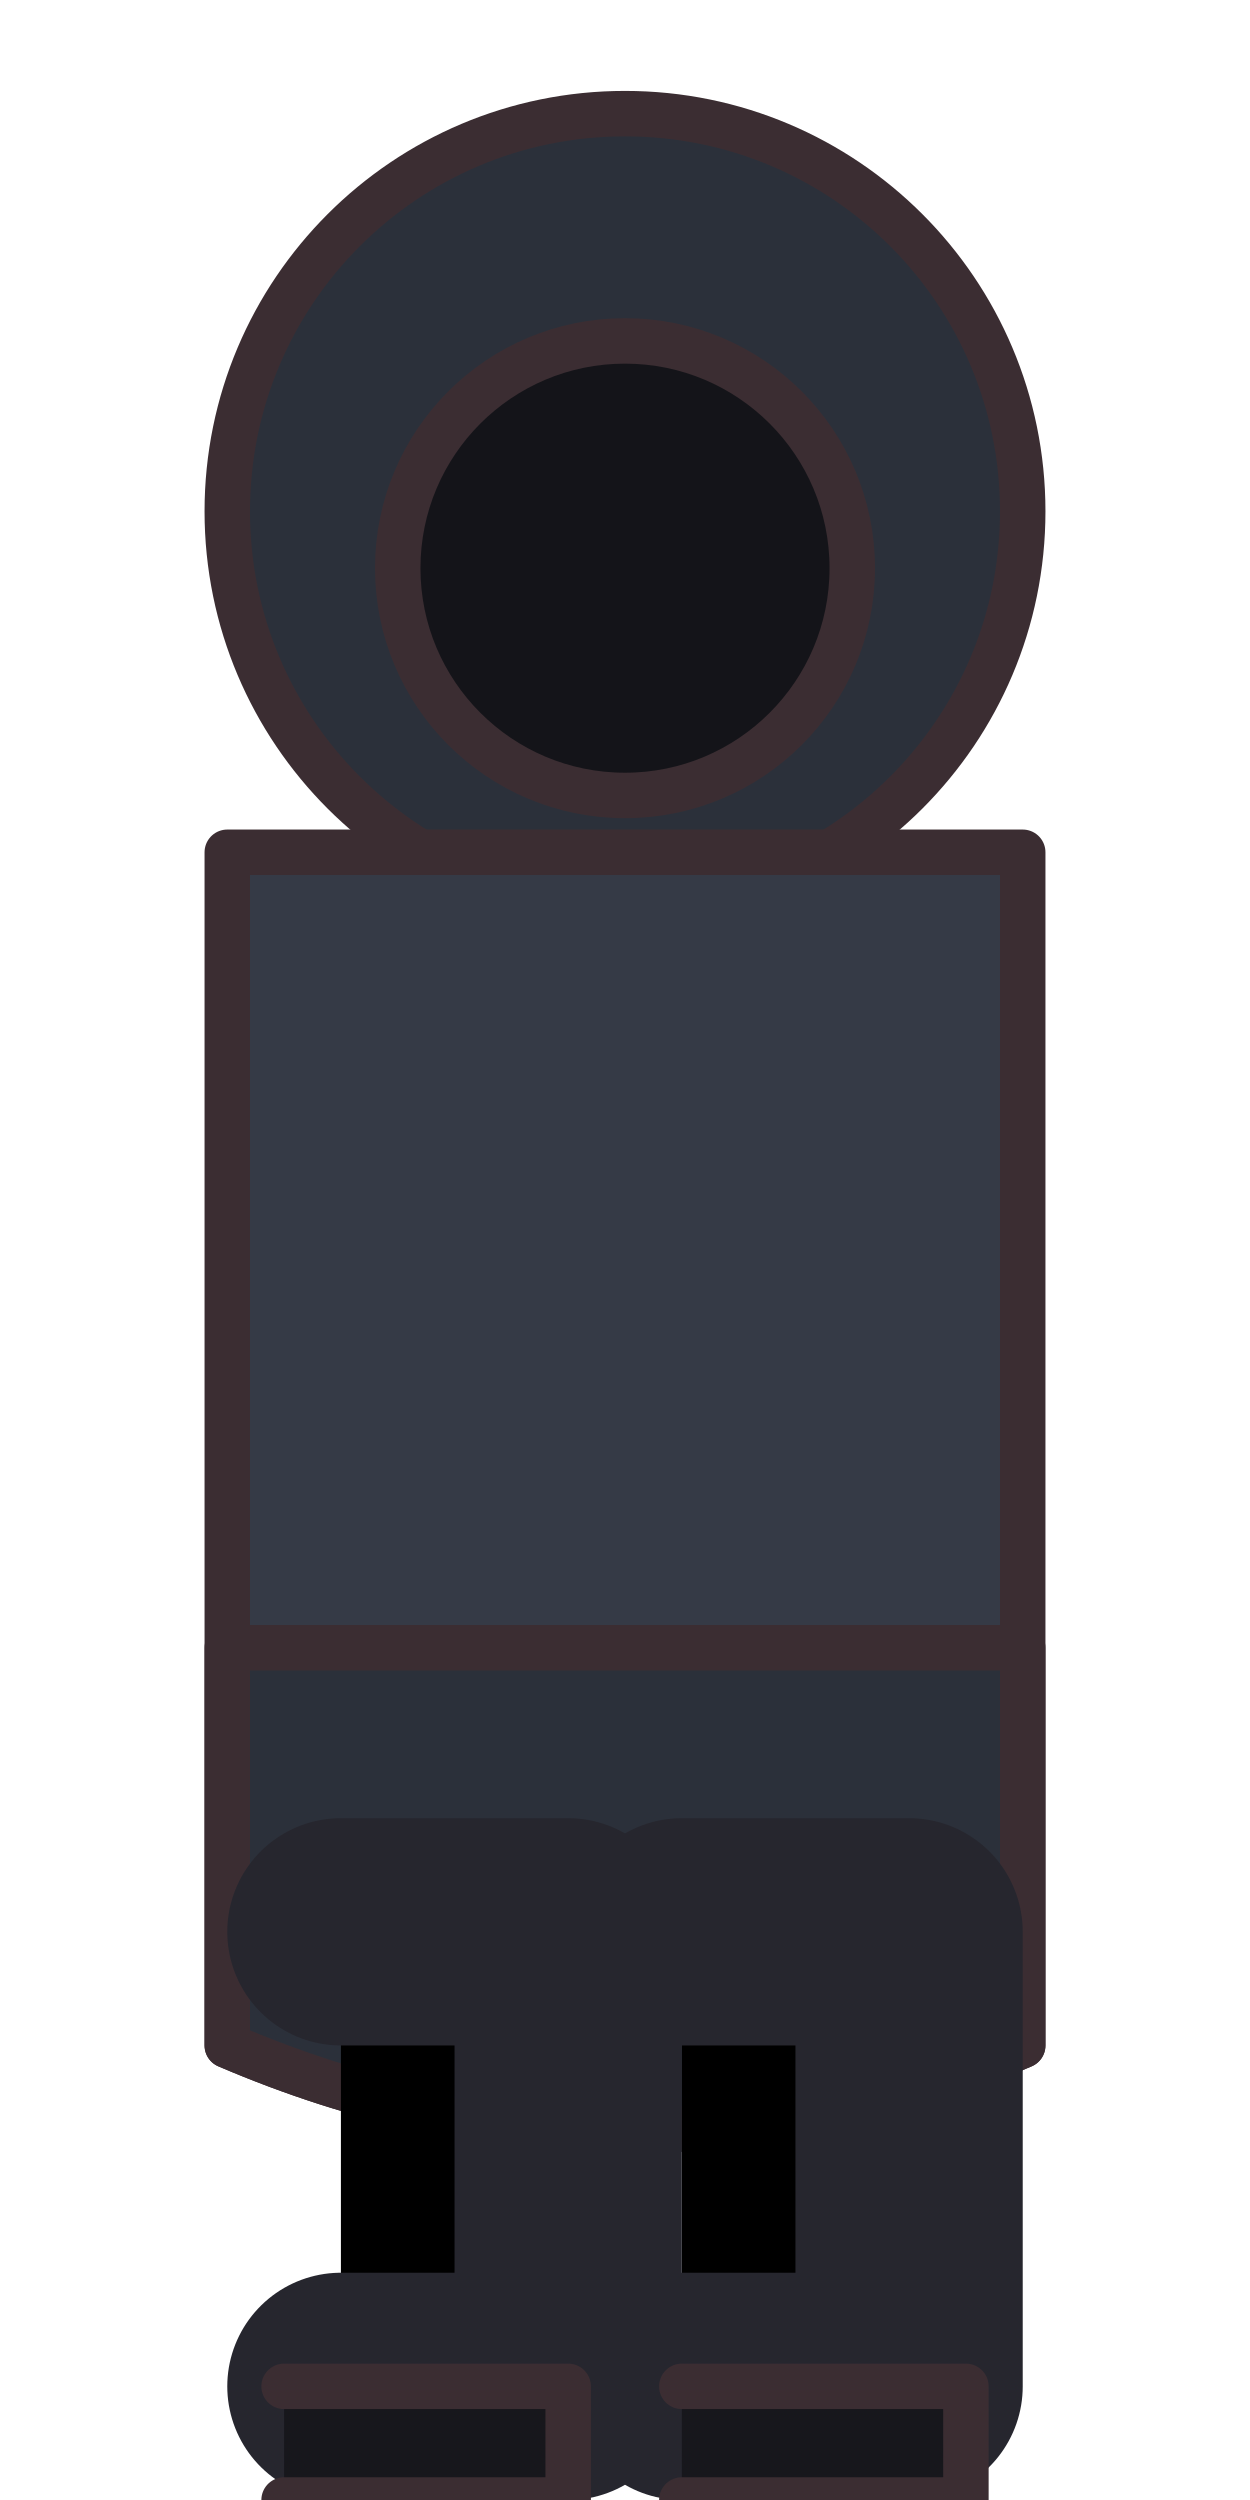
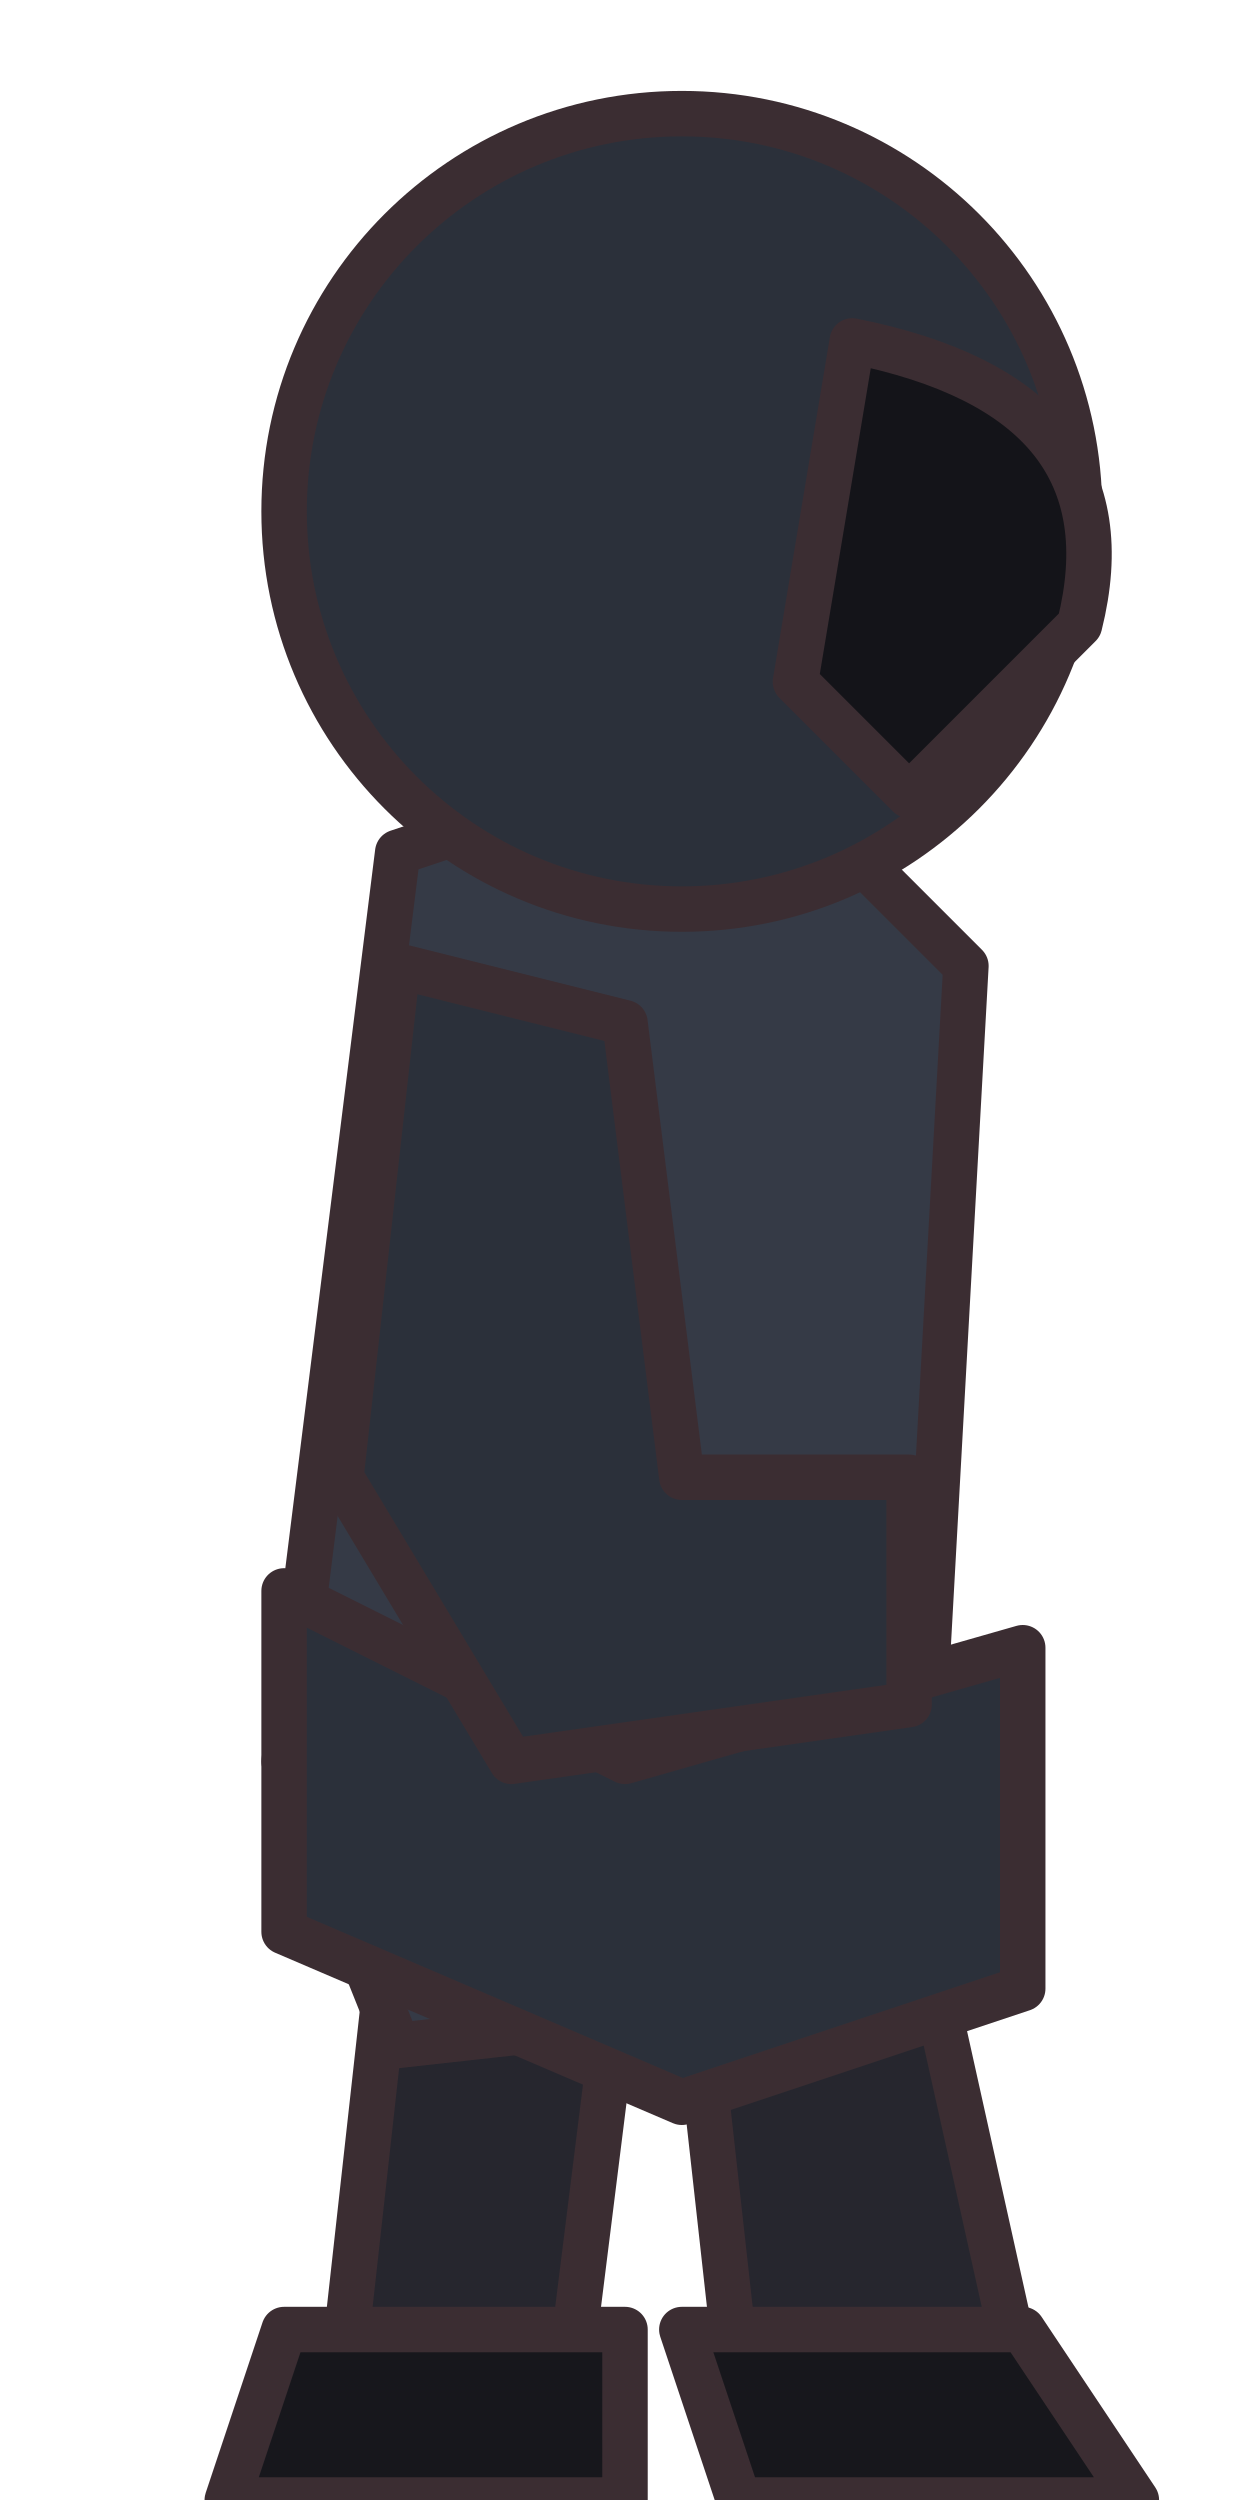
<svg xmlns="http://www.w3.org/2000/svg" width="22" height="44" viewBox="0 0 22 44" shape-rendering="geometricPrecision" stroke="#3b2d32" stroke-width="0.8" stroke-linejoin="round" stroke-linecap="round">
-   <circle cx="11" cy="9" r="7" fill="#2b303a" />
-   <circle cx="11" cy="10" r="4" fill="#141419" />
-   <path d="M4 15 L18 15 L18 36 Q11 39 4 36 Z" fill="#353a46" />
-   <path d="M4 29 L18 29 L18 36 Q11 39 4 36 Z" fill="#2b303a" />
-   <path d="M6 34 L10 34 L10 42 L6 42 M12 34 L16 34 L16 42 L12 42" stroke="#26262e" stroke-width="4" />
-   <path d="M5 42 L10 42 L10 44 L5 44 M12 42 L17 42 L17 44 L12 44" fill="#17171c" />
+   <path d="M7 33 L11 34 L10 42 L6 42Z M12 33 L16 33 L18 42 L13 42Z" fill="#26262e" />
+   <path d="M5 41 L11 41 L11 44 L4 44Z M12 41 L18 41 L20 44 L13 44Z" fill="#17171c" />
+   <path d="M7 15 L13 13 L17 17 L16 35 L7 36 L5 31Z" fill="#353a46" />
+   <path d="M5 28 L11 31 L18 29 L18 35 L12 37 L5 34Z" fill="#2b303a" />
+   <path d="M7 17 L11 18 L12 26 L16 26 L16 30 L9 31 L6 26Z" fill="#2b303a" />
+   <g transform="translate(12 9)">
+     <ellipse cx="0" cy="0" rx="7" ry="7" fill="#2b303a" />
+     <path d="M3 -3 Q8 -2 7 2 L4 5 L2 3Z" fill="#141419" />
+   </g>
</svg>
